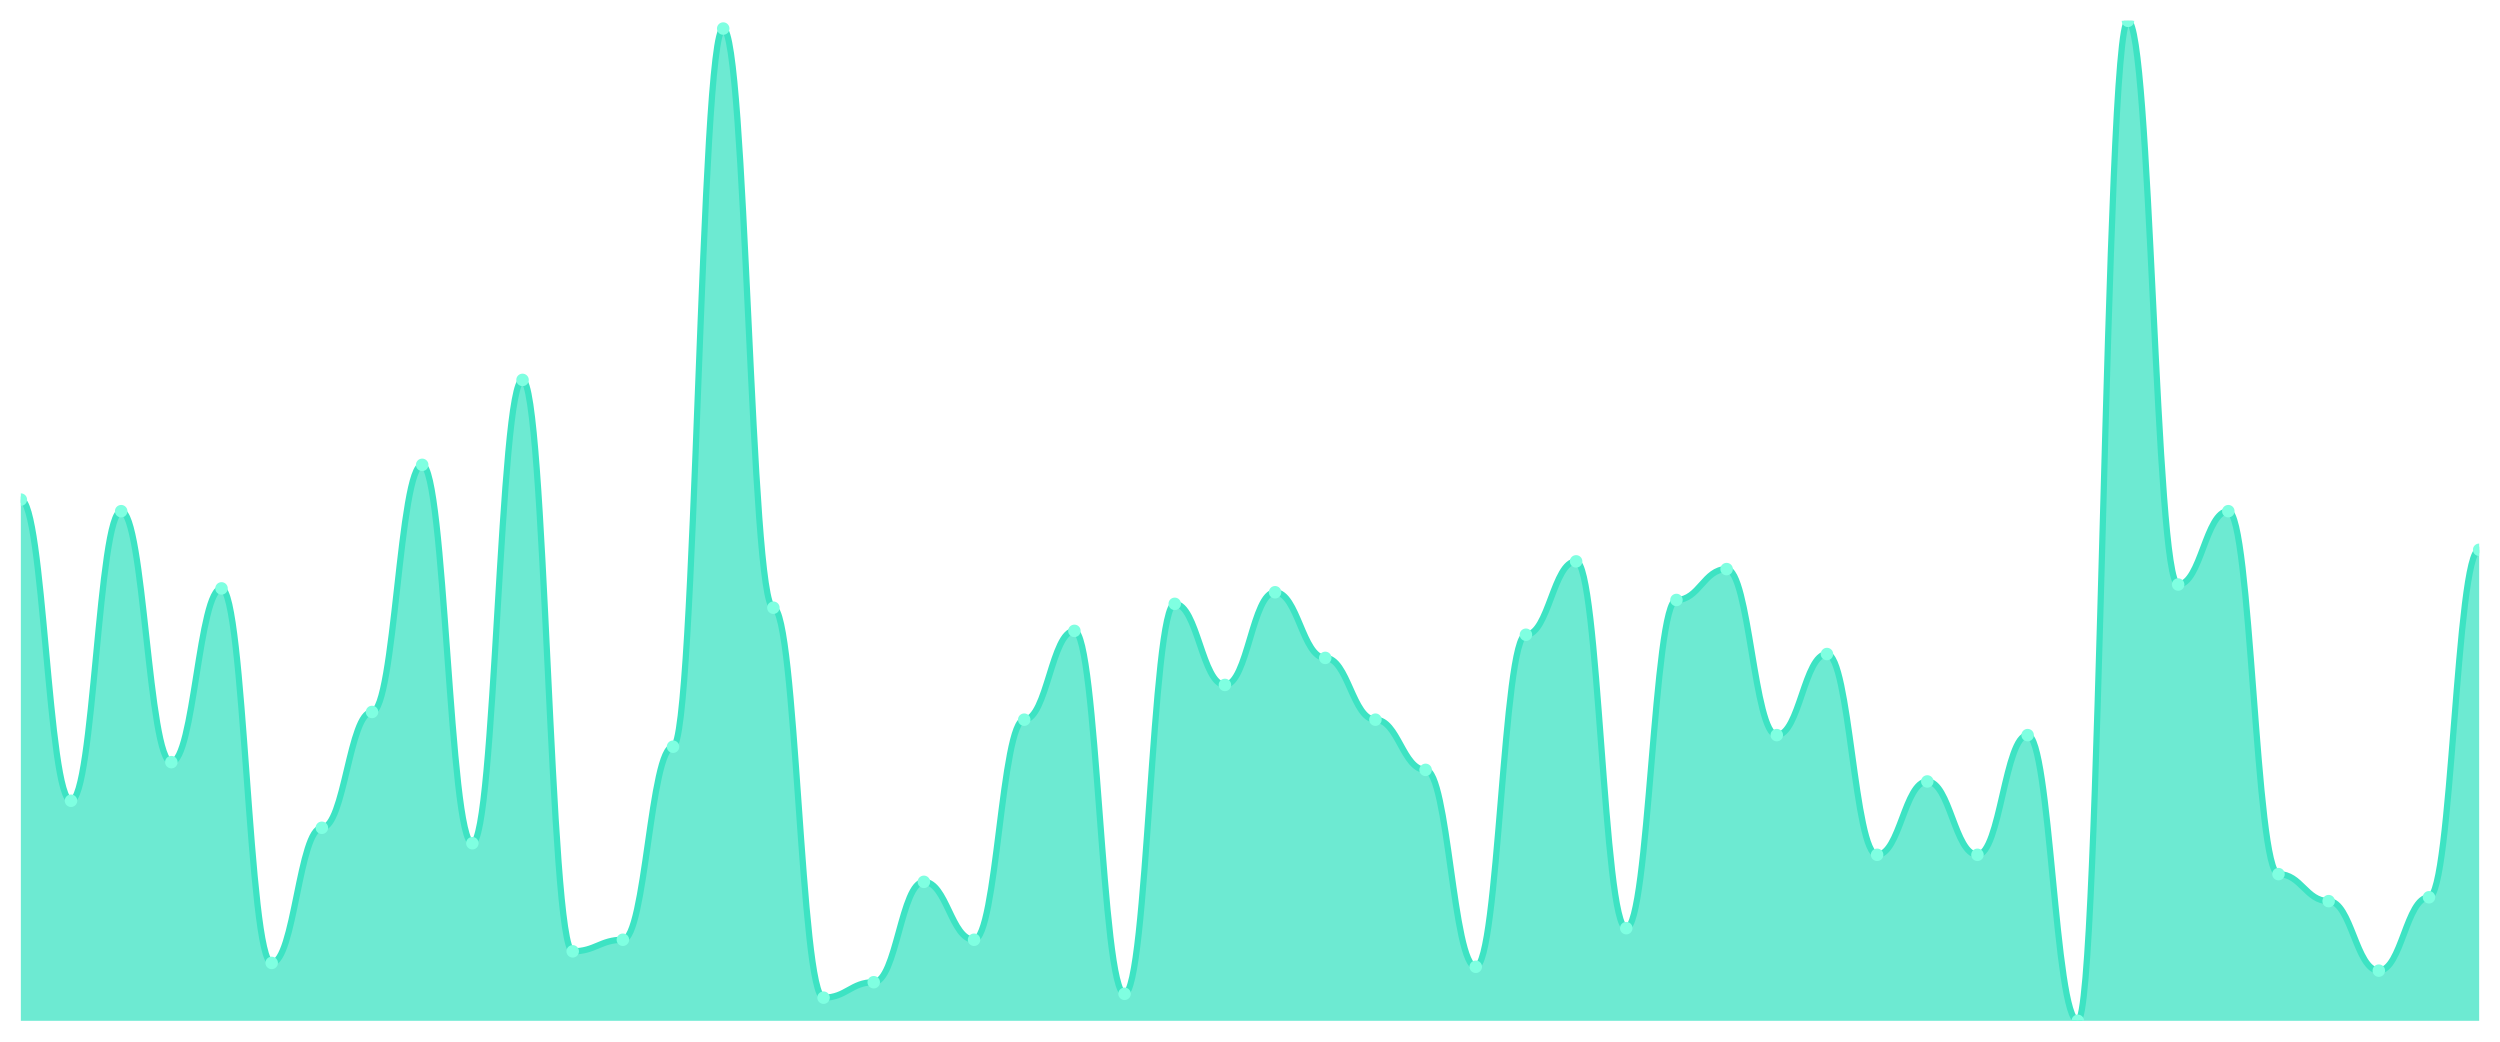
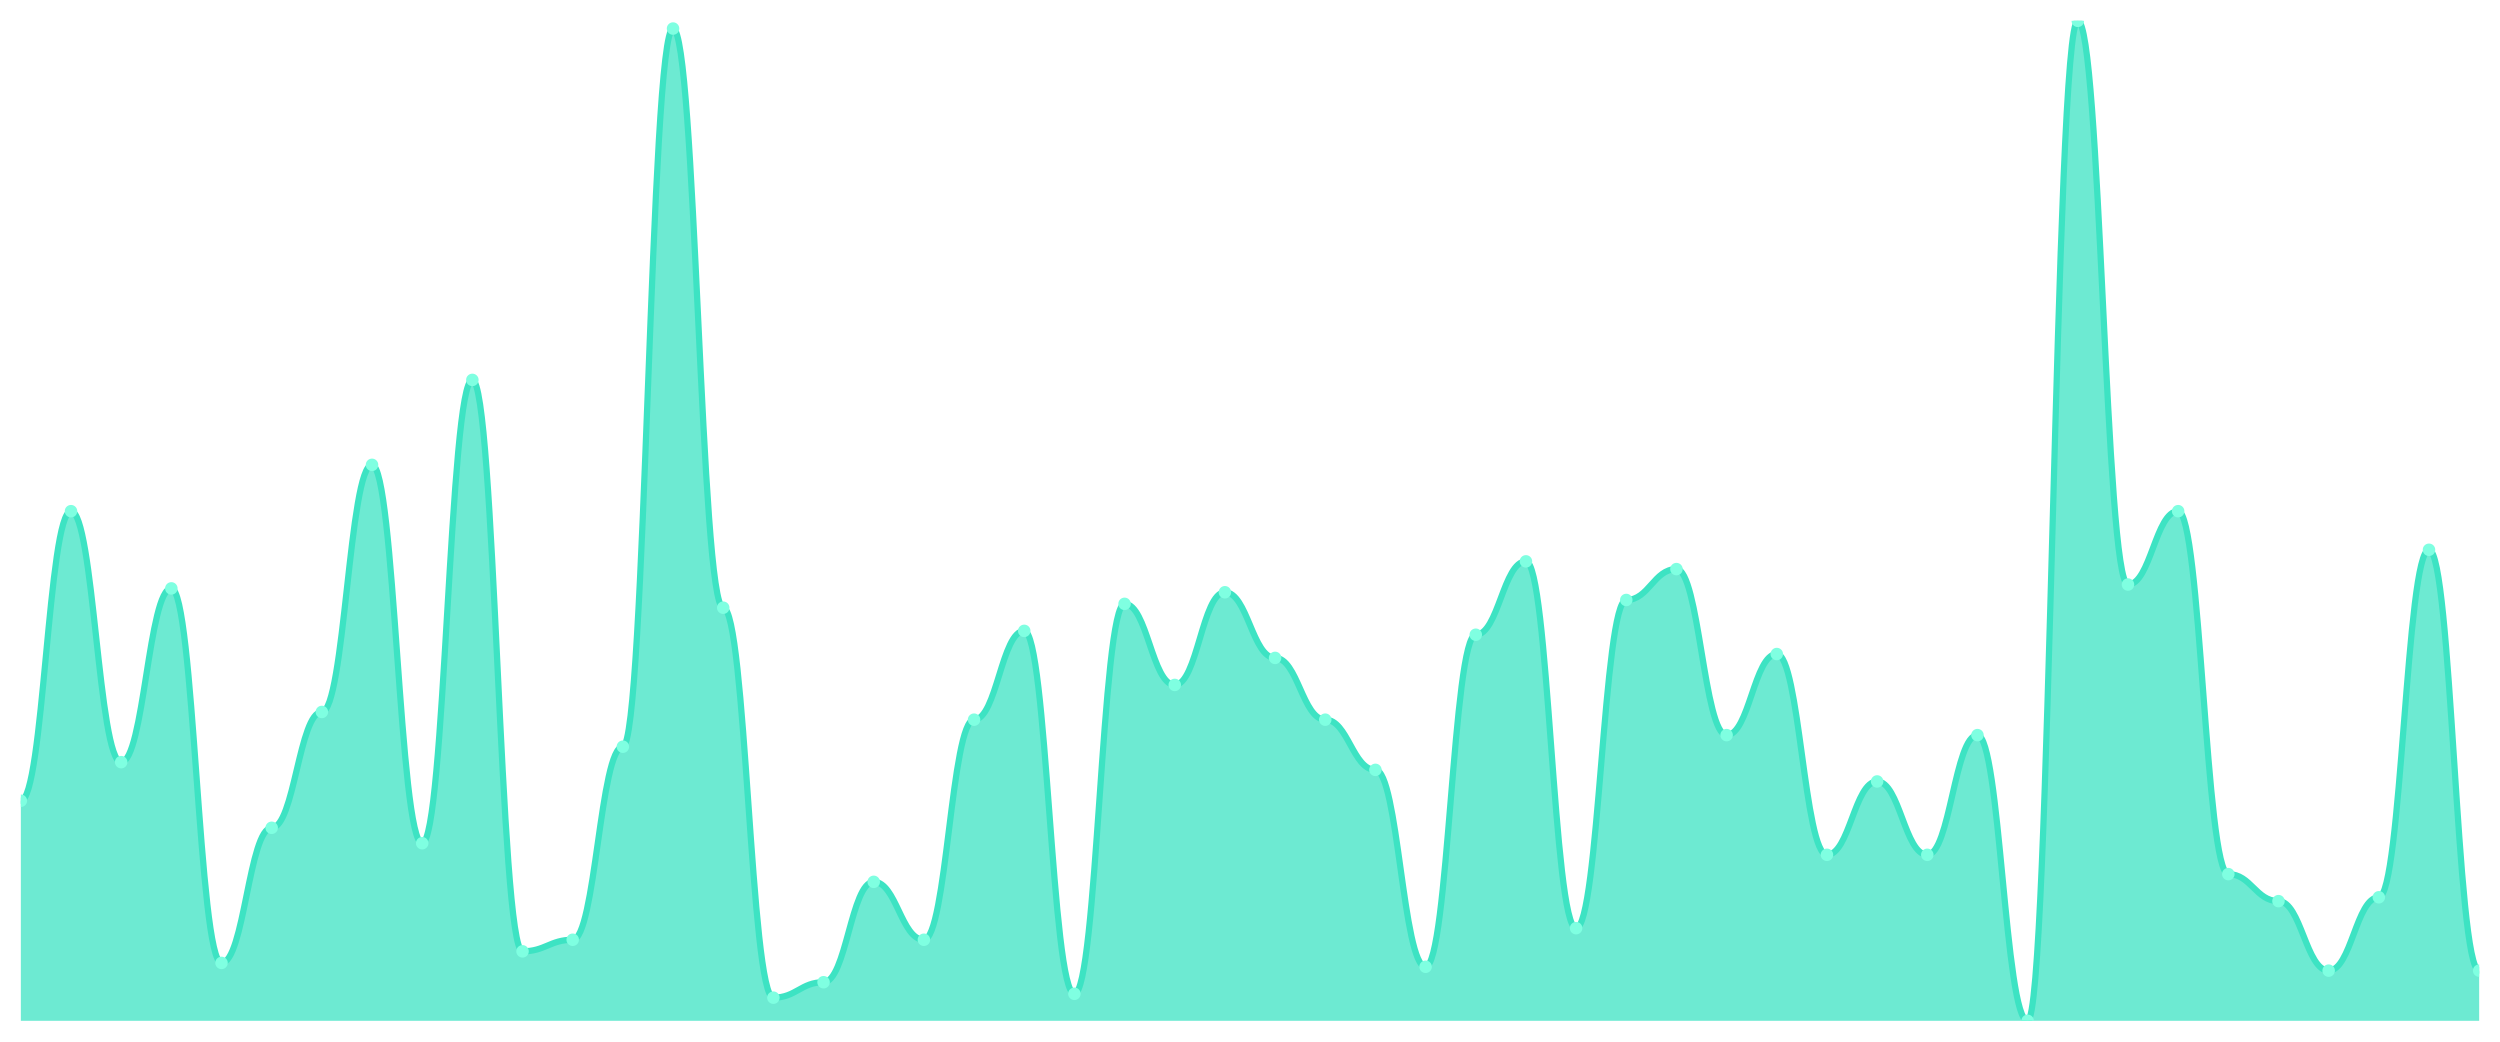
<svg xmlns="http://www.w3.org/2000/svg" viewBox="0 0 1200 500" width="1200" height="500">
  <defs>
    <clipPath id="c">
      <rect x="10" y="10" width="1180" height="480" />
    </clipPath>
  </defs>
  <rect width="1200" height="500" fill="none" />
  <g clip-path="url(#c)">
-     <path d="M 10,490 L 10,239.807 C 20.837,239.807 23.245,384.363 34.082,384.363 C 44.918,384.363 47.327,245.367 58.163,245.367 C 69,245.367 71.408,365.83 82.245,365.83 C 93.082,365.83 95.49,282.432 106.327,282.432 C 117.163,282.432 119.571,462.201 130.408,462.201 C 141.245,462.201 143.653,397.336 154.49,397.336 C 165.327,397.336 167.735,341.737 178.571,341.737 C 189.408,341.737 191.816,223.127 202.653,223.127 C 213.49,223.127 215.898,404.749 226.735,404.749 C 237.571,404.749 239.98,182.355 250.816,182.355 C 261.653,182.355 264.061,456.641 274.898,456.641 C 285.735,456.641 288.143,451.081 298.98,451.081 C 309.816,451.081 312.224,358.417 323.061,358.417 C 333.898,358.417 336.306,13.707 347.143,13.707 C 357.98,13.707 360.388,291.699 371.224,291.699 C 382.061,291.699 384.469,478.88 395.306,478.88 C 406.143,478.88 408.551,471.467 419.388,471.467 C 430.224,471.467 432.633,423.282 443.469,423.282 C 454.306,423.282 456.714,451.081 467.551,451.081 C 478.388,451.081 480.796,345.444 491.633,345.444 C 502.469,345.444 504.878,302.819 515.714,302.819 C 526.551,302.819 528.959,477.027 539.796,477.027 C 550.633,477.027 553.041,289.846 563.878,289.846 C 574.714,289.846 577.122,328.764 587.959,328.764 C 598.796,328.764 601.204,284.286 612.041,284.286 C 622.878,284.286 625.286,315.792 636.122,315.792 C 646.959,315.792 649.367,345.444 660.204,345.444 C 671.041,345.444 673.449,369.537 684.286,369.537 C 695.122,369.537 697.531,464.054 708.367,464.054 C 719.204,464.054 721.612,304.672 732.449,304.672 C 743.286,304.672 745.694,269.459 756.531,269.459 C 767.367,269.459 769.776,445.521 780.612,445.521 C 791.449,445.521 793.857,287.992 804.694,287.992 C 815.531,287.992 817.939,273.166 828.776,273.166 C 839.612,273.166 842.02,352.857 852.857,352.857 C 863.694,352.857 866.102,313.938 876.939,313.938 C 887.776,313.938 890.184,410.309 901.02,410.309 C 911.857,410.309 914.265,375.097 925.102,375.097 C 935.939,375.097 938.347,410.309 949.184,410.309 C 960.02,410.309 962.429,352.857 973.265,352.857 C 984.102,352.857 986.51,490 997.347,490 C 1008.184,490 1010.592,10 1021.429,10 C 1032.265,10 1034.673,280.579 1045.51,280.579 C 1056.347,280.579 1058.755,245.367 1069.592,245.367 C 1080.429,245.367 1082.837,419.575 1093.673,419.575 C 1104.51,419.575 1106.918,432.548 1117.755,432.548 C 1128.592,432.548 1131,465.907 1141.837,465.907 C 1152.673,465.907 1155.082,430.695 1165.918,430.695 C 1176.755,430.695 1179.163,263.9 1190,263.9 L 1190,490 Z" fill="rgba(61,227,195,0.75)" />
-     <path d="M 10,239.807 C 20.837,239.807 23.245,384.363 34.082,384.363 C 44.918,384.363 47.327,245.367 58.163,245.367 C 69,245.367 71.408,365.83 82.245,365.83 C 93.082,365.83 95.49,282.432 106.327,282.432 C 117.163,282.432 119.571,462.201 130.408,462.201 C 141.245,462.201 143.653,397.336 154.49,397.336 C 165.327,397.336 167.735,341.737 178.571,341.737 C 189.408,341.737 191.816,223.127 202.653,223.127 C 213.49,223.127 215.898,404.749 226.735,404.749 C 237.571,404.749 239.98,182.355 250.816,182.355 C 261.653,182.355 264.061,456.641 274.898,456.641 C 285.735,456.641 288.143,451.081 298.98,451.081 C 309.816,451.081 312.224,358.417 323.061,358.417 C 333.898,358.417 336.306,13.707 347.143,13.707 C 357.98,13.707 360.388,291.699 371.224,291.699 C 382.061,291.699 384.469,478.88 395.306,478.88 C 406.143,478.88 408.551,471.467 419.388,471.467 C 430.224,471.467 432.633,423.282 443.469,423.282 C 454.306,423.282 456.714,451.081 467.551,451.081 C 478.388,451.081 480.796,345.444 491.633,345.444 C 502.469,345.444 504.878,302.819 515.714,302.819 C 526.551,302.819 528.959,477.027 539.796,477.027 C 550.633,477.027 553.041,289.846 563.878,289.846 C 574.714,289.846 577.122,328.764 587.959,328.764 C 598.796,328.764 601.204,284.286 612.041,284.286 C 622.878,284.286 625.286,315.792 636.122,315.792 C 646.959,315.792 649.367,345.444 660.204,345.444 C 671.041,345.444 673.449,369.537 684.286,369.537 C 695.122,369.537 697.531,464.054 708.367,464.054 C 719.204,464.054 721.612,304.672 732.449,304.672 C 743.286,304.672 745.694,269.459 756.531,269.459 C 767.367,269.459 769.776,445.521 780.612,445.521 C 791.449,445.521 793.857,287.992 804.694,287.992 C 815.531,287.992 817.939,273.166 828.776,273.166 C 839.612,273.166 842.02,352.857 852.857,352.857 C 863.694,352.857 866.102,313.938 876.939,313.938 C 887.776,313.938 890.184,410.309 901.02,410.309 C 911.857,410.309 914.265,375.097 925.102,375.097 C 935.939,375.097 938.347,410.309 949.184,410.309 C 960.02,410.309 962.429,352.857 973.265,352.857 C 984.102,352.857 986.51,490 997.347,490 C 1008.184,490 1010.592,10 1021.429,10 C 1032.265,10 1034.673,280.579 1045.51,280.579 C 1056.347,280.579 1058.755,245.367 1069.592,245.367 C 1080.429,245.367 1082.837,419.575 1093.673,419.575 C 1104.51,419.575 1106.918,432.548 1117.755,432.548 C 1128.592,432.548 1131,465.907 1141.837,465.907 C 1152.673,465.907 1155.082,430.695 1165.918,430.695 C 1176.755,430.695 1179.163,263.9 1190,263.9" fill="none" stroke="#3de3c3" stroke-width="3" stroke-linecap="round" stroke-linejoin="round" />
-     <circle cx="10" cy="239.807" r="3" fill="#7fffe1" />
-     <circle cx="34.082" cy="384.363" r="3" fill="#7fffe1" />
-     <circle cx="58.163" cy="245.367" r="3" fill="#7fffe1" />
-     <circle cx="82.245" cy="365.83" r="3" fill="#7fffe1" />
-     <circle cx="106.327" cy="282.432" r="3" fill="#7fffe1" />
-     <circle cx="130.408" cy="462.201" r="3" fill="#7fffe1" />
-     <circle cx="154.49" cy="397.336" r="3" fill="#7fffe1" />
-     <circle cx="178.571" cy="341.737" r="3" fill="#7fffe1" />
-     <circle cx="202.653" cy="223.127" r="3" fill="#7fffe1" />
-     <circle cx="226.735" cy="404.749" r="3" fill="#7fffe1" />
-     <circle cx="250.816" cy="182.355" r="3" fill="#7fffe1" />
-     <circle cx="274.898" cy="456.641" r="3" fill="#7fffe1" />
-     <circle cx="298.98" cy="451.081" r="3" fill="#7fffe1" />
-     <circle cx="323.061" cy="358.417" r="3" fill="#7fffe1" />
-     <circle cx="347.143" cy="13.707" r="3" fill="#7fffe1" />
-     <circle cx="371.224" cy="291.699" r="3" fill="#7fffe1" />
-     <circle cx="395.306" cy="478.88" r="3" fill="#7fffe1" />
-     <circle cx="419.388" cy="471.467" r="3" fill="#7fffe1" />
-     <circle cx="443.469" cy="423.282" r="3" fill="#7fffe1" />
-     <circle cx="467.551" cy="451.081" r="3" fill="#7fffe1" />
-     <circle cx="491.633" cy="345.444" r="3" fill="#7fffe1" />
-     <circle cx="515.714" cy="302.819" r="3" fill="#7fffe1" />
-     <circle cx="539.796" cy="477.027" r="3" fill="#7fffe1" />
-     <circle cx="563.878" cy="289.846" r="3" fill="#7fffe1" />
-     <circle cx="587.959" cy="328.764" r="3" fill="#7fffe1" />
-     <circle cx="612.041" cy="284.286" r="3" fill="#7fffe1" />
-     <circle cx="636.122" cy="315.792" r="3" fill="#7fffe1" />
-     <circle cx="660.204" cy="345.444" r="3" fill="#7fffe1" />
-     <circle cx="684.286" cy="369.537" r="3" fill="#7fffe1" />
-     <circle cx="708.367" cy="464.054" r="3" fill="#7fffe1" />
-     <circle cx="732.449" cy="304.672" r="3" fill="#7fffe1" />
-     <circle cx="756.531" cy="269.459" r="3" fill="#7fffe1" />
-     <circle cx="780.612" cy="445.521" r="3" fill="#7fffe1" />
-     <circle cx="804.694" cy="287.992" r="3" fill="#7fffe1" />
-     <circle cx="828.776" cy="273.166" r="3" fill="#7fffe1" />
-     <circle cx="852.857" cy="352.857" r="3" fill="#7fffe1" />
-     <circle cx="876.939" cy="313.938" r="3" fill="#7fffe1" />
-     <circle cx="901.02" cy="410.309" r="3" fill="#7fffe1" />
-     <circle cx="925.102" cy="375.097" r="3" fill="#7fffe1" />
-     <circle cx="949.184" cy="410.309" r="3" fill="#7fffe1" />
-     <circle cx="973.265" cy="352.857" r="3" fill="#7fffe1" />
-     <circle cx="997.347" cy="490" r="3" fill="#7fffe1" />
-     <circle cx="1021.429" cy="10" r="3" fill="#7fffe1" />
-     <circle cx="1045.51" cy="280.579" r="3" fill="#7fffe1" />
-     <circle cx="1069.592" cy="245.367" r="3" fill="#7fffe1" />
-     <circle cx="1093.673" cy="419.575" r="3" fill="#7fffe1" />
-     <circle cx="1117.755" cy="432.548" r="3" fill="#7fffe1" />
-     <circle cx="1141.837" cy="465.907" r="3" fill="#7fffe1" />
-     <circle cx="1165.918" cy="430.695" r="3" fill="#7fffe1" />
-     <circle cx="1190" cy="263.9" r="3" fill="#7fffe1" />
+     <path d="M 10,490 L 10,384.363 C 20.837,384.363 23.245,245.367 34.082,245.367 C 44.918,245.367 47.327,365.83 58.163,365.83 C 69,365.83 71.408,282.432 82.245,282.432 C 93.082,282.432 95.49,462.201 106.327,462.201 C 117.163,462.201 119.571,397.336 130.408,397.336 C 141.245,397.336 143.653,341.737 154.49,341.737 C 165.327,341.737 167.735,223.127 178.571,223.127 C 189.408,223.127 191.816,404.749 202.653,404.749 C 213.49,404.749 215.898,182.355 226.735,182.355 C 237.571,182.355 239.98,456.641 250.816,456.641 C 261.653,456.641 264.061,451.081 274.898,451.081 C 285.735,451.081 288.143,358.417 298.98,358.417 C 309.816,358.417 312.224,13.707 323.061,13.707 C 333.898,13.707 336.306,291.699 347.143,291.699 C 357.98,291.699 360.388,478.88 371.224,478.88 C 382.061,478.88 384.469,471.467 395.306,471.467 C 406.143,471.467 408.551,423.282 419.388,423.282 C 430.224,423.282 432.633,451.081 443.469,451.081 C 454.306,451.081 456.714,345.444 467.551,345.444 C 478.388,345.444 480.796,302.819 491.633,302.819 C 502.469,302.819 504.878,477.027 515.714,477.027 C 526.551,477.027 528.959,289.846 539.796,289.846 C 550.633,289.846 553.041,328.764 563.878,328.764 C 574.714,328.764 577.122,284.286 587.959,284.286 C 598.796,284.286 601.204,315.792 612.041,315.792 C 622.878,315.792 625.286,345.444 636.122,345.444 C 646.959,345.444 649.367,369.537 660.204,369.537 C 671.041,369.537 673.449,464.054 684.286,464.054 C 695.122,464.054 697.531,304.672 708.367,304.672 C 719.204,304.672 721.612,269.459 732.449,269.459 C 743.286,269.459 745.694,445.521 756.531,445.521 C 767.367,445.521 769.776,287.992 780.612,287.992 C 791.449,287.992 793.857,273.166 804.694,273.166 C 815.531,273.166 817.939,352.857 828.776,352.857 C 839.612,352.857 842.02,313.938 852.857,313.938 C 863.694,313.938 866.102,410.309 876.939,410.309 C 887.776,410.309 890.184,375.097 901.02,375.097 C 911.857,375.097 914.265,410.309 925.102,410.309 C 935.939,410.309 938.347,352.857 949.184,352.857 C 960.02,352.857 962.429,490 973.265,490 C 984.102,490 986.51,10 997.347,10 C 1008.184,10 1010.592,280.579 1021.429,280.579 C 1032.265,280.579 1034.673,245.367 1045.51,245.367 C 1056.347,245.367 1058.755,419.575 1069.592,419.575 C 1080.429,419.575 1082.837,432.548 1093.673,432.548 C 1104.51,432.548 1106.918,465.907 1117.755,465.907 C 1128.592,465.907 1131,430.695 1141.837,430.695 C 1152.673,430.695 1155.082,263.9 1165.918,263.9 C 1176.755,263.9 1179.163,465.907 1190,465.907 L 1190,490 Z" fill="rgba(61,227,195,0.75)" />
+     <path d="M 10,384.363 C 20.837,384.363 23.245,245.367 34.082,245.367 C 44.918,245.367 47.327,365.83 58.163,365.83 C 69,365.83 71.408,282.432 82.245,282.432 C 93.082,282.432 95.49,462.201 106.327,462.201 C 117.163,462.201 119.571,397.336 130.408,397.336 C 141.245,397.336 143.653,341.737 154.49,341.737 C 165.327,341.737 167.735,223.127 178.571,223.127 C 189.408,223.127 191.816,404.749 202.653,404.749 C 213.49,404.749 215.898,182.355 226.735,182.355 C 237.571,182.355 239.98,456.641 250.816,456.641 C 261.653,456.641 264.061,451.081 274.898,451.081 C 285.735,451.081 288.143,358.417 298.98,358.417 C 309.816,358.417 312.224,13.707 323.061,13.707 C 333.898,13.707 336.306,291.699 347.143,291.699 C 357.98,291.699 360.388,478.88 371.224,478.88 C 382.061,478.88 384.469,471.467 395.306,471.467 C 406.143,471.467 408.551,423.282 419.388,423.282 C 430.224,423.282 432.633,451.081 443.469,451.081 C 454.306,451.081 456.714,345.444 467.551,345.444 C 478.388,345.444 480.796,302.819 491.633,302.819 C 502.469,302.819 504.878,477.027 515.714,477.027 C 526.551,477.027 528.959,289.846 539.796,289.846 C 550.633,289.846 553.041,328.764 563.878,328.764 C 574.714,328.764 577.122,284.286 587.959,284.286 C 598.796,284.286 601.204,315.792 612.041,315.792 C 622.878,315.792 625.286,345.444 636.122,345.444 C 646.959,345.444 649.367,369.537 660.204,369.537 C 671.041,369.537 673.449,464.054 684.286,464.054 C 695.122,464.054 697.531,304.672 708.367,304.672 C 719.204,304.672 721.612,269.459 732.449,269.459 C 743.286,269.459 745.694,445.521 756.531,445.521 C 767.367,445.521 769.776,287.992 780.612,287.992 C 791.449,287.992 793.857,273.166 804.694,273.166 C 815.531,273.166 817.939,352.857 828.776,352.857 C 839.612,352.857 842.02,313.938 852.857,313.938 C 863.694,313.938 866.102,410.309 876.939,410.309 C 887.776,410.309 890.184,375.097 901.02,375.097 C 911.857,375.097 914.265,410.309 925.102,410.309 C 935.939,410.309 938.347,352.857 949.184,352.857 C 960.02,352.857 962.429,490 973.265,490 C 984.102,490 986.51,10 997.347,10 C 1008.184,10 1010.592,280.579 1021.429,280.579 C 1032.265,280.579 1034.673,245.367 1045.51,245.367 C 1056.347,245.367 1058.755,419.575 1069.592,419.575 C 1080.429,419.575 1082.837,432.548 1093.673,432.548 C 1104.51,432.548 1106.918,465.907 1117.755,465.907 C 1128.592,465.907 1131,430.695 1141.837,430.695 C 1152.673,430.695 1155.082,263.9 1165.918,263.9 C 1176.755,263.9 1179.163,465.907 1190,465.907" fill="none" stroke="#3de3c3" stroke-width="3" stroke-linecap="round" stroke-linejoin="round" />
+     <circle cx="10" cy="384.363" r="3" fill="#7fffe1" />
+     <circle cx="34.082" cy="245.367" r="3" fill="#7fffe1" />
+     <circle cx="58.163" cy="365.83" r="3" fill="#7fffe1" />
+     <circle cx="82.245" cy="282.432" r="3" fill="#7fffe1" />
+     <circle cx="106.327" cy="462.201" r="3" fill="#7fffe1" />
+     <circle cx="130.408" cy="397.336" r="3" fill="#7fffe1" />
+     <circle cx="154.49" cy="341.737" r="3" fill="#7fffe1" />
+     <circle cx="178.571" cy="223.127" r="3" fill="#7fffe1" />
+     <circle cx="202.653" cy="404.749" r="3" fill="#7fffe1" />
+     <circle cx="226.735" cy="182.355" r="3" fill="#7fffe1" />
+     <circle cx="250.816" cy="456.641" r="3" fill="#7fffe1" />
+     <circle cx="274.898" cy="451.081" r="3" fill="#7fffe1" />
+     <circle cx="298.98" cy="358.417" r="3" fill="#7fffe1" />
+     <circle cx="323.061" cy="13.707" r="3" fill="#7fffe1" />
+     <circle cx="347.143" cy="291.699" r="3" fill="#7fffe1" />
+     <circle cx="371.224" cy="478.88" r="3" fill="#7fffe1" />
+     <circle cx="395.306" cy="471.467" r="3" fill="#7fffe1" />
+     <circle cx="419.388" cy="423.282" r="3" fill="#7fffe1" />
+     <circle cx="443.469" cy="451.081" r="3" fill="#7fffe1" />
+     <circle cx="467.551" cy="345.444" r="3" fill="#7fffe1" />
+     <circle cx="491.633" cy="302.819" r="3" fill="#7fffe1" />
+     <circle cx="515.714" cy="477.027" r="3" fill="#7fffe1" />
+     <circle cx="539.796" cy="289.846" r="3" fill="#7fffe1" />
+     <circle cx="563.878" cy="328.764" r="3" fill="#7fffe1" />
+     <circle cx="587.959" cy="284.286" r="3" fill="#7fffe1" />
+     <circle cx="612.041" cy="315.792" r="3" fill="#7fffe1" />
+     <circle cx="636.122" cy="345.444" r="3" fill="#7fffe1" />
+     <circle cx="660.204" cy="369.537" r="3" fill="#7fffe1" />
+     <circle cx="684.286" cy="464.054" r="3" fill="#7fffe1" />
+     <circle cx="708.367" cy="304.672" r="3" fill="#7fffe1" />
+     <circle cx="732.449" cy="269.459" r="3" fill="#7fffe1" />
+     <circle cx="756.531" cy="445.521" r="3" fill="#7fffe1" />
+     <circle cx="780.612" cy="287.992" r="3" fill="#7fffe1" />
+     <circle cx="804.694" cy="273.166" r="3" fill="#7fffe1" />
+     <circle cx="828.776" cy="352.857" r="3" fill="#7fffe1" />
+     <circle cx="852.857" cy="313.938" r="3" fill="#7fffe1" />
+     <circle cx="876.939" cy="410.309" r="3" fill="#7fffe1" />
+     <circle cx="901.02" cy="375.097" r="3" fill="#7fffe1" />
+     <circle cx="925.102" cy="410.309" r="3" fill="#7fffe1" />
+     <circle cx="949.184" cy="352.857" r="3" fill="#7fffe1" />
+     <circle cx="973.265" cy="490" r="3" fill="#7fffe1" />
+     <circle cx="997.347" cy="10" r="3" fill="#7fffe1" />
+     <circle cx="1021.429" cy="280.579" r="3" fill="#7fffe1" />
+     <circle cx="1045.51" cy="245.367" r="3" fill="#7fffe1" />
+     <circle cx="1069.592" cy="419.575" r="3" fill="#7fffe1" />
+     <circle cx="1093.673" cy="432.548" r="3" fill="#7fffe1" />
+     <circle cx="1117.755" cy="465.907" r="3" fill="#7fffe1" />
+     <circle cx="1141.837" cy="430.695" r="3" fill="#7fffe1" />
+     <circle cx="1165.918" cy="263.9" r="3" fill="#7fffe1" />
+     <circle cx="1190" cy="465.907" r="3" fill="#7fffe1" />
  </g>
</svg>
